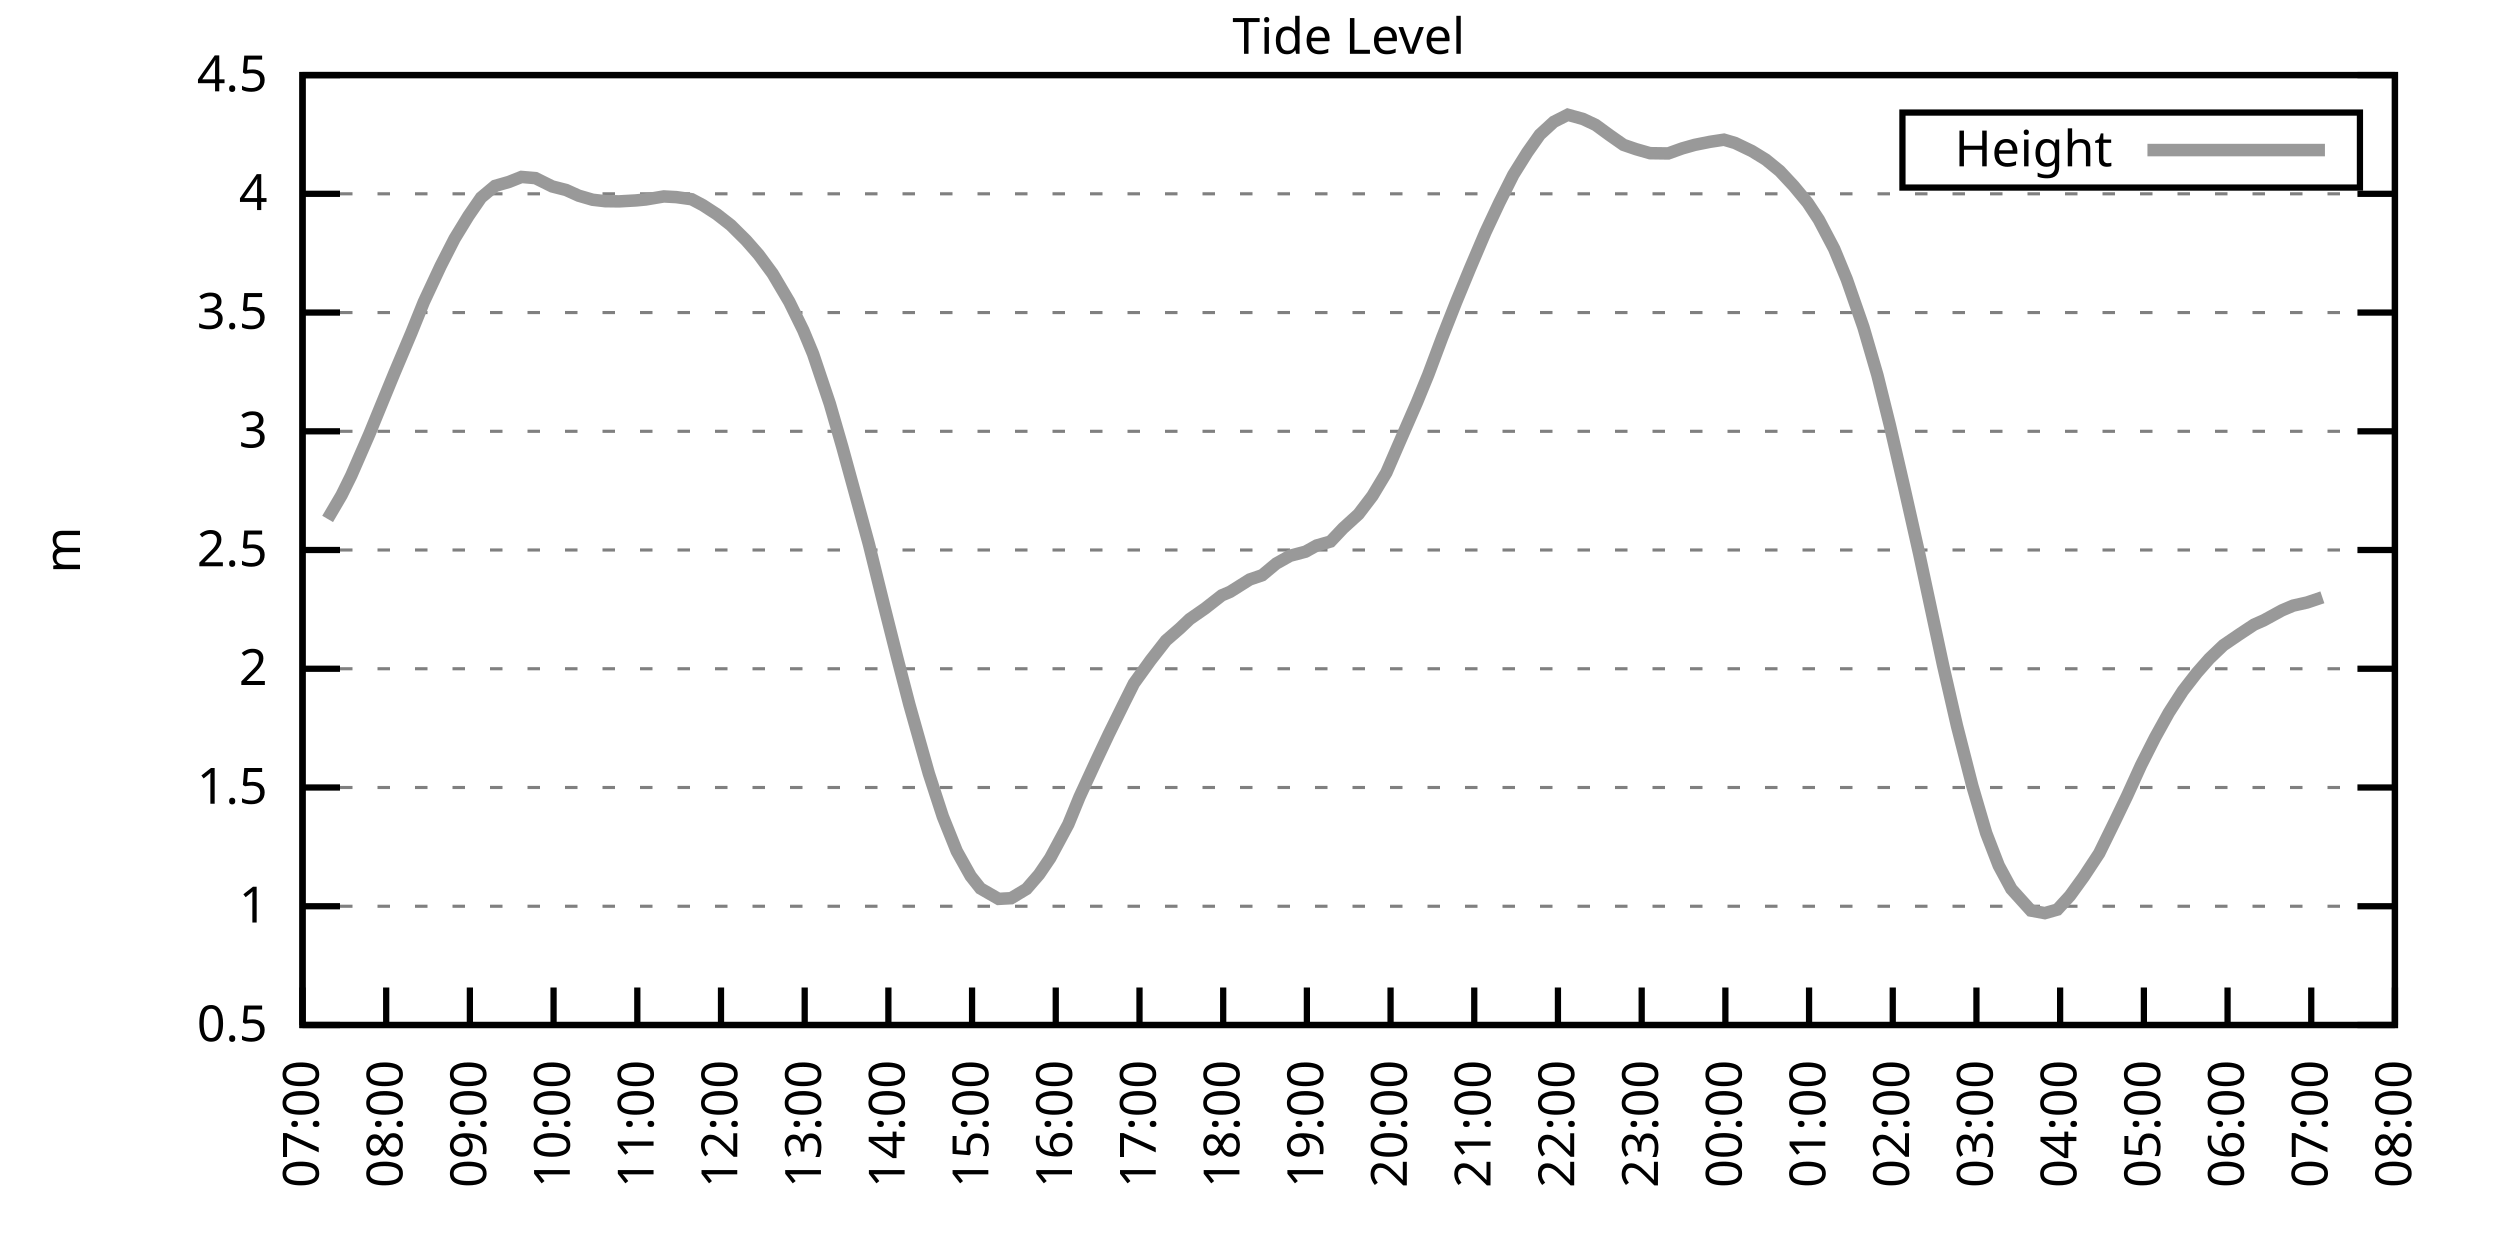
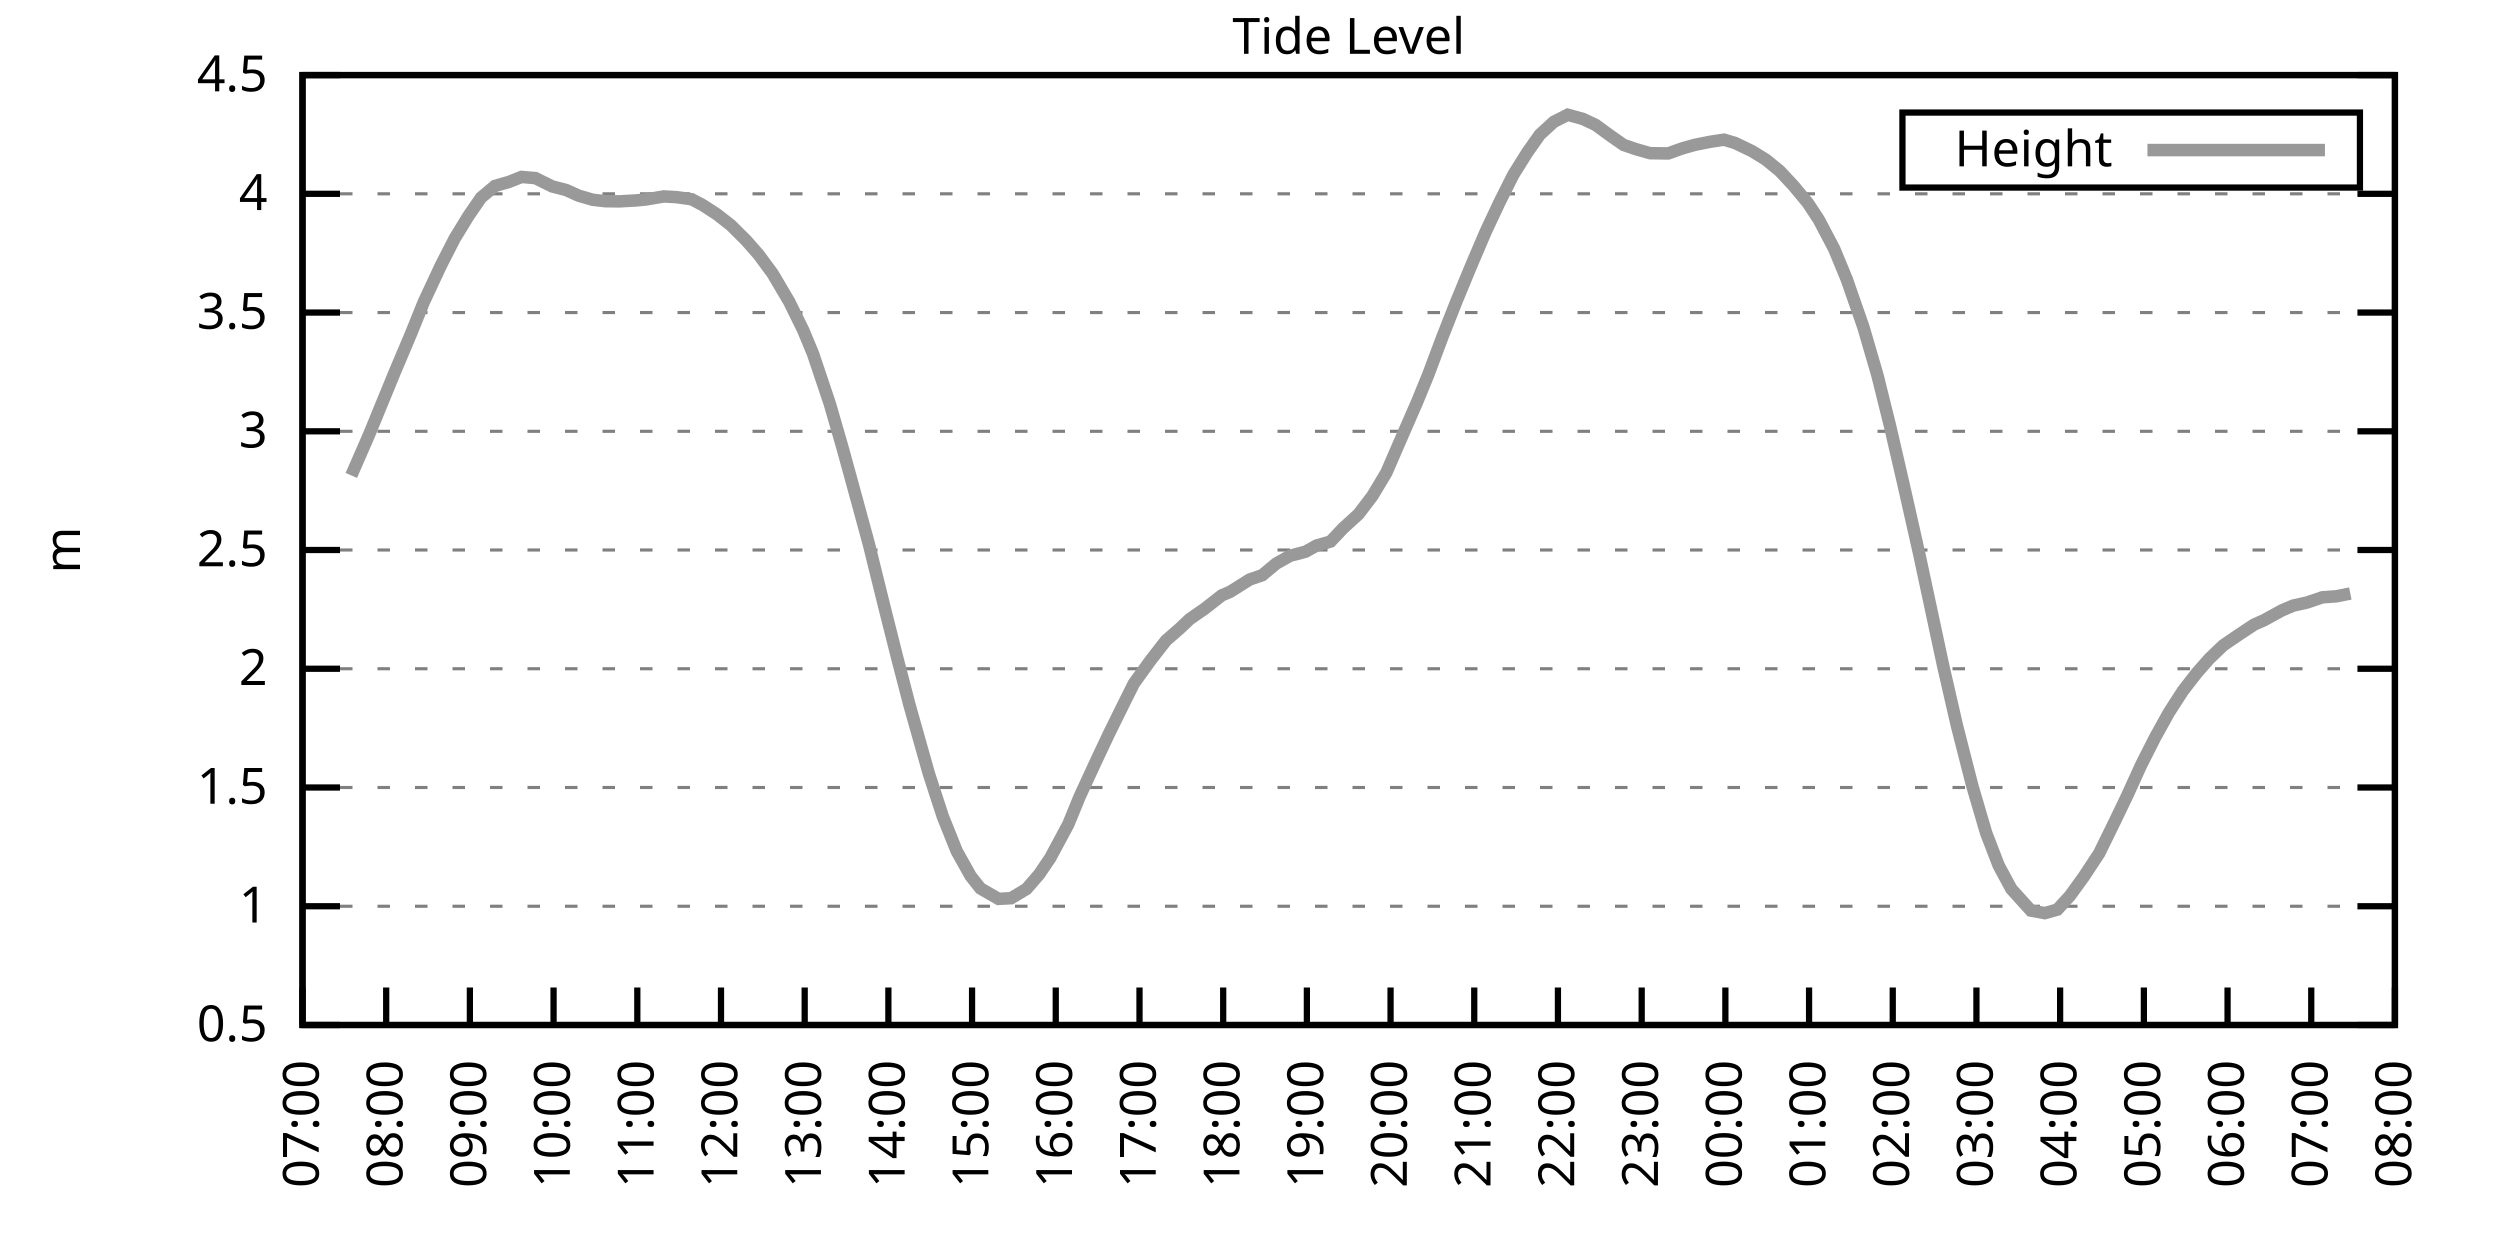
<svg xmlns="http://www.w3.org/2000/svg" xmlns:xlink="http://www.w3.org/1999/xlink" width="400" height="200" viewBox="0 0 400 200">
  <g id="gnuplot_canvas">
    <rect x="0" y="0" width="400" height="200" fill="none" />
    <defs>
      <circle id="gpDot" r="0.5" stroke-width="0.5" stroke="currentColor" />
      <path id="gpPt0" stroke-width="0.333" stroke="currentColor" d="M-1,0 h2 M0,-1 v2" />
      <path id="gpPt1" stroke-width="0.333" stroke="currentColor" d="M-1,-1 L1,1 M1,-1 L-1,1" />
      <path id="gpPt2" stroke-width="0.333" stroke="currentColor" d="M-1,0 L1,0 M0,-1 L0,1 M-1,-1 L1,1 M-1,1 L1,-1" />
      <rect id="gpPt3" stroke-width="0.333" stroke="currentColor" x="-1" y="-1" width="2" height="2" />
      <rect id="gpPt4" stroke-width="0.333" stroke="currentColor" fill="currentColor" x="-1" y="-1" width="2" height="2" />
      <circle id="gpPt5" stroke-width="0.333" stroke="currentColor" cx="0" cy="0" r="1" />
      <use xlink:href="#gpPt5" id="gpPt6" fill="currentColor" stroke="none" />
      <path id="gpPt7" stroke-width="0.333" stroke="currentColor" d="M0,-1.33 L-1.33,0.67 L1.33,0.67 z" />
      <use xlink:href="#gpPt7" id="gpPt8" fill="currentColor" stroke="none" />
      <use xlink:href="#gpPt7" id="gpPt9" stroke="currentColor" transform="rotate(180)" />
      <use xlink:href="#gpPt9" id="gpPt10" fill="currentColor" stroke="none" />
      <use xlink:href="#gpPt3" id="gpPt11" stroke="currentColor" transform="rotate(45)" />
      <use xlink:href="#gpPt11" id="gpPt12" fill="currentColor" stroke="none" />
      <path id="gpPt13" stroke-width="0.333" stroke="currentColor" d="M0,1.330 L1.265,0.411 L0.782,-1.067 L-0.782,-1.076 L-1.265,0.411 z" />
      <use xlink:href="#gpPt13" id="gpPt14" fill="currentColor" stroke="none" />
      <filter id="textbox" filterUnits="objectBoundingBox" x="0" y="0" height="1" width="1">
        <feFlood flood-color="white" flood-opacity="1" result="bgnd" />
        <feComposite in="SourceGraphic" in2="bgnd" operator="atop" />
      </filter>
      <filter id="greybox" filterUnits="objectBoundingBox" x="0" y="0" height="1" width="1">
        <feFlood flood-color="lightgrey" flood-opacity="1" result="grey" />
        <feComposite in="SourceGraphic" in2="grey" operator="atop" />
      </filter>
    </defs>
    <g fill="none" color="white" stroke="currentColor" stroke-width="1.00" stroke-linecap="butt" stroke-linejoin="miter">
</g>
    <g fill="none" color="black" stroke="currentColor" stroke-width="1.00" stroke-linecap="butt" stroke-linejoin="miter">
      <g stroke="none" shape-rendering="crispEdges">
        <polygon fill="rgb(255, 255, 255)" points="48.40,164.00 383.18,164.00 383.18,12.02 48.40,12.02 " />
      </g>
    </g>
    <g fill="none" color="black" stroke="currentColor" stroke-width="1.00" stroke-linecap="butt" stroke-linejoin="miter">
</g>
    <g fill="none" color="black" stroke="black" stroke-width="0.50" stroke-linecap="butt" stroke-linejoin="miter">
</g>
    <g fill="none" color="gray" stroke="currentColor" stroke-width="0.50" stroke-linecap="butt" stroke-linejoin="miter">
      <path stroke="gray" stroke-dasharray="2,4" class="gridline" d="M48.40,164.00 L383.19,164.00  " />
    </g>
    <g fill="none" color="gray" stroke="gray" stroke-width="1.00" stroke-linecap="butt" stroke-linejoin="miter">
</g>
    <g fill="none" color="black" stroke="currentColor" stroke-width="1.00" stroke-linecap="butt" stroke-linejoin="miter">
      <path stroke="black" d="M48.40,164.00 L54.40,164.00 M383.19,164.00 L377.19,164.00  " />
      <g transform="translate(42.80,166.60)" stroke="none" fill="black" font-family="Sans" font-size="8.00" text-anchor="end">
        <text>
          <tspan font-family="Sans"> 0.5</tspan>
        </text>
      </g>
    </g>
    <g fill="none" color="black" stroke="currentColor" stroke-width="1.00" stroke-linecap="butt" stroke-linejoin="miter">
</g>
    <g fill="none" color="black" stroke="black" stroke-width="0.50" stroke-linecap="butt" stroke-linejoin="miter">
</g>
    <g fill="none" color="gray" stroke="currentColor" stroke-width="0.50" stroke-linecap="butt" stroke-linejoin="miter">
      <path stroke="gray" stroke-dasharray="2,4" class="gridline" d="M48.40,145.00 L383.19,145.00  " />
    </g>
    <g fill="none" color="gray" stroke="gray" stroke-width="1.00" stroke-linecap="butt" stroke-linejoin="miter">
</g>
    <g fill="none" color="black" stroke="currentColor" stroke-width="1.00" stroke-linecap="butt" stroke-linejoin="miter">
      <path stroke="black" d="M48.40,145.00 L54.40,145.00 M383.19,145.00 L377.19,145.00  " />
      <g transform="translate(42.80,147.60)" stroke="none" fill="black" font-family="Sans" font-size="8.00" text-anchor="end">
        <text>
          <tspan font-family="Sans"> 1</tspan>
        </text>
      </g>
    </g>
    <g fill="none" color="black" stroke="currentColor" stroke-width="1.00" stroke-linecap="butt" stroke-linejoin="miter">
</g>
    <g fill="none" color="black" stroke="black" stroke-width="0.50" stroke-linecap="butt" stroke-linejoin="miter">
</g>
    <g fill="none" color="gray" stroke="currentColor" stroke-width="0.50" stroke-linecap="butt" stroke-linejoin="miter">
      <path stroke="gray" stroke-dasharray="2,4" class="gridline" d="M48.40,126.00 L383.19,126.00  " />
    </g>
    <g fill="none" color="gray" stroke="gray" stroke-width="1.00" stroke-linecap="butt" stroke-linejoin="miter">
</g>
    <g fill="none" color="black" stroke="currentColor" stroke-width="1.00" stroke-linecap="butt" stroke-linejoin="miter">
      <path stroke="black" d="M48.40,126.00 L54.40,126.00 M383.19,126.00 L377.19,126.00  " />
      <g transform="translate(42.80,128.60)" stroke="none" fill="black" font-family="Sans" font-size="8.00" text-anchor="end">
        <text>
          <tspan font-family="Sans"> 1.5</tspan>
        </text>
      </g>
    </g>
    <g fill="none" color="black" stroke="currentColor" stroke-width="1.00" stroke-linecap="butt" stroke-linejoin="miter">
</g>
    <g fill="none" color="black" stroke="black" stroke-width="0.50" stroke-linecap="butt" stroke-linejoin="miter">
</g>
    <g fill="none" color="gray" stroke="currentColor" stroke-width="0.50" stroke-linecap="butt" stroke-linejoin="miter">
      <path stroke="gray" stroke-dasharray="2,4" class="gridline" d="M48.40,107.00 L383.19,107.00  " />
    </g>
    <g fill="none" color="gray" stroke="gray" stroke-width="1.00" stroke-linecap="butt" stroke-linejoin="miter">
</g>
    <g fill="none" color="black" stroke="currentColor" stroke-width="1.00" stroke-linecap="butt" stroke-linejoin="miter">
      <path stroke="black" d="M48.40,107.00 L54.40,107.00 M383.19,107.00 L377.19,107.00  " />
      <g transform="translate(42.80,109.60)" stroke="none" fill="black" font-family="Sans" font-size="8.00" text-anchor="end">
        <text>
          <tspan font-family="Sans"> 2</tspan>
        </text>
      </g>
    </g>
    <g fill="none" color="black" stroke="currentColor" stroke-width="1.00" stroke-linecap="butt" stroke-linejoin="miter">
</g>
    <g fill="none" color="black" stroke="black" stroke-width="0.50" stroke-linecap="butt" stroke-linejoin="miter">
</g>
    <g fill="none" color="gray" stroke="currentColor" stroke-width="0.50" stroke-linecap="butt" stroke-linejoin="miter">
      <path stroke="gray" stroke-dasharray="2,4" class="gridline" d="M48.40,88.00 L383.19,88.00  " />
    </g>
    <g fill="none" color="gray" stroke="gray" stroke-width="1.00" stroke-linecap="butt" stroke-linejoin="miter">
</g>
    <g fill="none" color="black" stroke="currentColor" stroke-width="1.00" stroke-linecap="butt" stroke-linejoin="miter">
      <path stroke="black" d="M48.40,88.00 L54.40,88.00 M383.19,88.00 L377.19,88.00  " />
      <g transform="translate(42.80,90.60)" stroke="none" fill="black" font-family="Sans" font-size="8.00" text-anchor="end">
        <text>
          <tspan font-family="Sans"> 2.5</tspan>
        </text>
      </g>
    </g>
    <g fill="none" color="black" stroke="currentColor" stroke-width="1.00" stroke-linecap="butt" stroke-linejoin="miter">
</g>
    <g fill="none" color="black" stroke="black" stroke-width="0.50" stroke-linecap="butt" stroke-linejoin="miter">
</g>
    <g fill="none" color="gray" stroke="currentColor" stroke-width="0.50" stroke-linecap="butt" stroke-linejoin="miter">
      <path stroke="gray" stroke-dasharray="2,4" class="gridline" d="M48.40,69.01 L383.19,69.01  " />
    </g>
    <g fill="none" color="gray" stroke="gray" stroke-width="1.00" stroke-linecap="butt" stroke-linejoin="miter">
</g>
    <g fill="none" color="black" stroke="currentColor" stroke-width="1.00" stroke-linecap="butt" stroke-linejoin="miter">
      <path stroke="black" d="M48.40,69.01 L54.40,69.01 M383.19,69.01 L377.19,69.01  " />
      <g transform="translate(42.80,71.61)" stroke="none" fill="black" font-family="Sans" font-size="8.00" text-anchor="end">
        <text>
          <tspan font-family="Sans"> 3</tspan>
        </text>
      </g>
    </g>
    <g fill="none" color="black" stroke="currentColor" stroke-width="1.00" stroke-linecap="butt" stroke-linejoin="miter">
</g>
    <g fill="none" color="black" stroke="black" stroke-width="0.50" stroke-linecap="butt" stroke-linejoin="miter">
</g>
    <g fill="none" color="gray" stroke="currentColor" stroke-width="0.50" stroke-linecap="butt" stroke-linejoin="miter">
      <path stroke="gray" stroke-dasharray="2,4" class="gridline" d="M48.40,50.01 L383.19,50.01  " />
    </g>
    <g fill="none" color="gray" stroke="gray" stroke-width="1.00" stroke-linecap="butt" stroke-linejoin="miter">
</g>
    <g fill="none" color="black" stroke="currentColor" stroke-width="1.00" stroke-linecap="butt" stroke-linejoin="miter">
      <path stroke="black" d="M48.40,50.01 L54.40,50.01 M383.19,50.01 L377.19,50.01  " />
      <g transform="translate(42.80,52.61)" stroke="none" fill="black" font-family="Sans" font-size="8.00" text-anchor="end">
        <text>
          <tspan font-family="Sans"> 3.5</tspan>
        </text>
      </g>
    </g>
    <g fill="none" color="black" stroke="currentColor" stroke-width="1.00" stroke-linecap="butt" stroke-linejoin="miter">
</g>
    <g fill="none" color="black" stroke="black" stroke-width="0.50" stroke-linecap="butt" stroke-linejoin="miter">
</g>
    <g fill="none" color="gray" stroke="currentColor" stroke-width="0.50" stroke-linecap="butt" stroke-linejoin="miter">
      <path stroke="gray" stroke-dasharray="2,4" class="gridline" d="M48.40,31.01 L383.19,31.01  " />
    </g>
    <g fill="none" color="gray" stroke="gray" stroke-width="1.00" stroke-linecap="butt" stroke-linejoin="miter">
</g>
    <g fill="none" color="black" stroke="currentColor" stroke-width="1.00" stroke-linecap="butt" stroke-linejoin="miter">
      <path stroke="black" d="M48.40,31.01 L54.40,31.01 M383.19,31.01 L377.19,31.01  " />
      <g transform="translate(42.80,33.61)" stroke="none" fill="black" font-family="Sans" font-size="8.00" text-anchor="end">
        <text>
          <tspan font-family="Sans"> 4</tspan>
        </text>
      </g>
    </g>
    <g fill="none" color="black" stroke="currentColor" stroke-width="1.00" stroke-linecap="butt" stroke-linejoin="miter">
</g>
    <g fill="none" color="black" stroke="black" stroke-width="0.50" stroke-linecap="butt" stroke-linejoin="miter">
</g>
    <g fill="none" color="gray" stroke="currentColor" stroke-width="0.50" stroke-linecap="butt" stroke-linejoin="miter">
      <path stroke="gray" stroke-dasharray="2,4" class="gridline" d="M48.40,12.01 L383.19,12.01  " />
    </g>
    <g fill="none" color="gray" stroke="gray" stroke-width="1.00" stroke-linecap="butt" stroke-linejoin="miter">
</g>
    <g fill="none" color="black" stroke="currentColor" stroke-width="1.00" stroke-linecap="butt" stroke-linejoin="miter">
      <path stroke="black" d="M48.40,12.01 L54.40,12.01 M383.19,12.01 L377.19,12.01  " />
      <g transform="translate(42.80,14.61)" stroke="none" fill="black" font-family="Sans" font-size="8.00" text-anchor="end">
        <text>
          <tspan font-family="Sans"> 4.5</tspan>
        </text>
      </g>
    </g>
    <g fill="none" color="black" stroke="currentColor" stroke-width="1.00" stroke-linecap="butt" stroke-linejoin="miter">
      <path stroke="black" d="M48.40,164.00 L48.40,158.00  " />
      <g transform="translate(51.00,169.60) rotate(270.00)" stroke="none" fill="black" font-family="Sans" font-size="8.00" text-anchor="end">
        <text>
          <tspan font-family="Sans">07:00</tspan>
        </text>
      </g>
    </g>
    <g fill="none" color="black" stroke="currentColor" stroke-width="1.00" stroke-linecap="butt" stroke-linejoin="miter">
      <path stroke="black" d="M61.79,164.00 L61.79,158.00  " />
      <g transform="translate(64.39,169.60) rotate(270.00)" stroke="none" fill="black" font-family="Sans" font-size="8.00" text-anchor="end">
        <text>
          <tspan font-family="Sans">08:00</tspan>
        </text>
      </g>
    </g>
    <g fill="none" color="black" stroke="currentColor" stroke-width="1.00" stroke-linecap="butt" stroke-linejoin="miter">
      <path stroke="black" d="M75.18,164.00 L75.18,158.00  " />
      <g transform="translate(77.78,169.60) rotate(270.00)" stroke="none" fill="black" font-family="Sans" font-size="8.00" text-anchor="end">
        <text>
          <tspan font-family="Sans">09:00</tspan>
        </text>
      </g>
    </g>
    <g fill="none" color="black" stroke="currentColor" stroke-width="1.00" stroke-linecap="butt" stroke-linejoin="miter">
      <path stroke="black" d="M88.57,164.00 L88.57,158.00  " />
      <g transform="translate(91.17,169.60) rotate(270.00)" stroke="none" fill="black" font-family="Sans" font-size="8.00" text-anchor="end">
        <text>
          <tspan font-family="Sans">10:00</tspan>
        </text>
      </g>
    </g>
    <g fill="none" color="black" stroke="currentColor" stroke-width="1.00" stroke-linecap="butt" stroke-linejoin="miter">
      <path stroke="black" d="M101.97,164.00 L101.97,158.00  " />
      <g transform="translate(104.57,169.60) rotate(270.00)" stroke="none" fill="black" font-family="Sans" font-size="8.00" text-anchor="end">
        <text>
          <tspan font-family="Sans">11:00</tspan>
        </text>
      </g>
    </g>
    <g fill="none" color="black" stroke="currentColor" stroke-width="1.00" stroke-linecap="butt" stroke-linejoin="miter">
      <path stroke="black" d="M115.36,164.00 L115.36,158.00  " />
      <g transform="translate(117.96,169.60) rotate(270.00)" stroke="none" fill="black" font-family="Sans" font-size="8.00" text-anchor="end">
        <text>
          <tspan font-family="Sans">12:00</tspan>
        </text>
      </g>
    </g>
    <g fill="none" color="black" stroke="currentColor" stroke-width="1.00" stroke-linecap="butt" stroke-linejoin="miter">
      <path stroke="black" d="M128.75,164.00 L128.75,158.00  " />
      <g transform="translate(131.35,169.60) rotate(270.00)" stroke="none" fill="black" font-family="Sans" font-size="8.00" text-anchor="end">
        <text>
          <tspan font-family="Sans">13:00</tspan>
        </text>
      </g>
    </g>
    <g fill="none" color="black" stroke="currentColor" stroke-width="1.00" stroke-linecap="butt" stroke-linejoin="miter">
      <path stroke="black" d="M142.14,164.00 L142.14,158.00  " />
      <g transform="translate(144.74,169.60) rotate(270.00)" stroke="none" fill="black" font-family="Sans" font-size="8.00" text-anchor="end">
        <text>
          <tspan font-family="Sans">14:00</tspan>
        </text>
      </g>
    </g>
    <g fill="none" color="black" stroke="currentColor" stroke-width="1.00" stroke-linecap="butt" stroke-linejoin="miter">
      <path stroke="black" d="M155.53,164.00 L155.53,158.00  " />
      <g transform="translate(158.13,169.60) rotate(270.00)" stroke="none" fill="black" font-family="Sans" font-size="8.00" text-anchor="end">
        <text>
          <tspan font-family="Sans">15:00</tspan>
        </text>
      </g>
    </g>
    <g fill="none" color="black" stroke="currentColor" stroke-width="1.00" stroke-linecap="butt" stroke-linejoin="miter">
      <path stroke="black" d="M168.92,164.00 L168.92,158.00  " />
      <g transform="translate(171.52,169.60) rotate(270.00)" stroke="none" fill="black" font-family="Sans" font-size="8.00" text-anchor="end">
        <text>
          <tspan font-family="Sans">16:00</tspan>
        </text>
      </g>
    </g>
    <g fill="none" color="black" stroke="currentColor" stroke-width="1.00" stroke-linecap="butt" stroke-linejoin="miter">
      <path stroke="black" d="M182.32,164.00 L182.32,158.00  " />
      <g transform="translate(184.92,169.60) rotate(270.00)" stroke="none" fill="black" font-family="Sans" font-size="8.00" text-anchor="end">
        <text>
          <tspan font-family="Sans">17:00</tspan>
        </text>
      </g>
    </g>
    <g fill="none" color="black" stroke="currentColor" stroke-width="1.00" stroke-linecap="butt" stroke-linejoin="miter">
      <path stroke="black" d="M195.71,164.00 L195.71,158.00  " />
      <g transform="translate(198.31,169.60) rotate(270.00)" stroke="none" fill="black" font-family="Sans" font-size="8.00" text-anchor="end">
        <text>
          <tspan font-family="Sans">18:00</tspan>
        </text>
      </g>
    </g>
    <g fill="none" color="black" stroke="currentColor" stroke-width="1.00" stroke-linecap="butt" stroke-linejoin="miter">
      <path stroke="black" d="M209.10,164.00 L209.10,158.00  " />
      <g transform="translate(211.70,169.60) rotate(270.00)" stroke="none" fill="black" font-family="Sans" font-size="8.00" text-anchor="end">
        <text>
          <tspan font-family="Sans">19:00</tspan>
        </text>
      </g>
    </g>
    <g fill="none" color="black" stroke="currentColor" stroke-width="1.00" stroke-linecap="butt" stroke-linejoin="miter">
      <path stroke="black" d="M222.49,164.00 L222.49,158.00  " />
      <g transform="translate(225.09,169.60) rotate(270.00)" stroke="none" fill="black" font-family="Sans" font-size="8.00" text-anchor="end">
        <text>
          <tspan font-family="Sans">20:00</tspan>
        </text>
      </g>
    </g>
    <g fill="none" color="black" stroke="currentColor" stroke-width="1.00" stroke-linecap="butt" stroke-linejoin="miter">
      <path stroke="black" d="M235.88,164.00 L235.88,158.00  " />
      <g transform="translate(238.48,169.60) rotate(270.00)" stroke="none" fill="black" font-family="Sans" font-size="8.00" text-anchor="end">
        <text>
          <tspan font-family="Sans">21:00</tspan>
        </text>
      </g>
    </g>
    <g fill="none" color="black" stroke="currentColor" stroke-width="1.00" stroke-linecap="butt" stroke-linejoin="miter">
      <path stroke="black" d="M249.27,164.00 L249.27,158.00  " />
      <g transform="translate(251.87,169.60) rotate(270.00)" stroke="none" fill="black" font-family="Sans" font-size="8.00" text-anchor="end">
        <text>
          <tspan font-family="Sans">22:00</tspan>
        </text>
      </g>
    </g>
    <g fill="none" color="black" stroke="currentColor" stroke-width="1.00" stroke-linecap="butt" stroke-linejoin="miter">
      <path stroke="black" d="M262.67,164.00 L262.67,158.00  " />
      <g transform="translate(265.27,169.60) rotate(270.00)" stroke="none" fill="black" font-family="Sans" font-size="8.00" text-anchor="end">
        <text>
          <tspan font-family="Sans">23:00</tspan>
        </text>
      </g>
    </g>
    <g fill="none" color="black" stroke="currentColor" stroke-width="1.00" stroke-linecap="butt" stroke-linejoin="miter">
      <path stroke="black" d="M276.06,164.00 L276.06,158.00  " />
      <g transform="translate(278.66,169.60) rotate(270.00)" stroke="none" fill="black" font-family="Sans" font-size="8.00" text-anchor="end">
        <text>
          <tspan font-family="Sans">00:00</tspan>
        </text>
      </g>
    </g>
    <g fill="none" color="black" stroke="currentColor" stroke-width="1.00" stroke-linecap="butt" stroke-linejoin="miter">
      <path stroke="black" d="M289.45,164.00 L289.45,158.00  " />
      <g transform="translate(292.05,169.60) rotate(270.00)" stroke="none" fill="black" font-family="Sans" font-size="8.00" text-anchor="end">
        <text>
          <tspan font-family="Sans">01:00</tspan>
        </text>
      </g>
    </g>
    <g fill="none" color="black" stroke="currentColor" stroke-width="1.00" stroke-linecap="butt" stroke-linejoin="miter">
      <path stroke="black" d="M302.84,164.00 L302.84,158.00  " />
      <g transform="translate(305.44,169.60) rotate(270.00)" stroke="none" fill="black" font-family="Sans" font-size="8.00" text-anchor="end">
        <text>
          <tspan font-family="Sans">02:00</tspan>
        </text>
      </g>
    </g>
    <g fill="none" color="black" stroke="currentColor" stroke-width="1.00" stroke-linecap="butt" stroke-linejoin="miter">
      <path stroke="black" d="M316.23,164.00 L316.23,158.00  " />
      <g transform="translate(318.83,169.60) rotate(270.00)" stroke="none" fill="black" font-family="Sans" font-size="8.00" text-anchor="end">
        <text>
          <tspan font-family="Sans">03:00</tspan>
        </text>
      </g>
    </g>
    <g fill="none" color="black" stroke="currentColor" stroke-width="1.00" stroke-linecap="butt" stroke-linejoin="miter">
      <path stroke="black" d="M329.62,164.00 L329.62,158.00  " />
      <g transform="translate(332.22,169.60) rotate(270.00)" stroke="none" fill="black" font-family="Sans" font-size="8.00" text-anchor="end">
        <text>
          <tspan font-family="Sans">04:00</tspan>
        </text>
      </g>
    </g>
    <g fill="none" color="black" stroke="currentColor" stroke-width="1.00" stroke-linecap="butt" stroke-linejoin="miter">
      <path stroke="black" d="M343.02,164.00 L343.02,158.00  " />
      <g transform="translate(345.62,169.60) rotate(270.00)" stroke="none" fill="black" font-family="Sans" font-size="8.00" text-anchor="end">
        <text>
          <tspan font-family="Sans">05:00</tspan>
        </text>
      </g>
    </g>
    <g fill="none" color="black" stroke="currentColor" stroke-width="1.00" stroke-linecap="butt" stroke-linejoin="miter">
      <path stroke="black" d="M356.41,164.00 L356.41,158.00  " />
      <g transform="translate(359.01,169.60) rotate(270.00)" stroke="none" fill="black" font-family="Sans" font-size="8.00" text-anchor="end">
        <text>
          <tspan font-family="Sans">06:00</tspan>
        </text>
      </g>
    </g>
    <g fill="none" color="black" stroke="currentColor" stroke-width="1.00" stroke-linecap="butt" stroke-linejoin="miter">
      <path stroke="black" d="M369.80,164.00 L369.80,158.00  " />
      <g transform="translate(372.40,169.60) rotate(270.00)" stroke="none" fill="black" font-family="Sans" font-size="8.00" text-anchor="end">
        <text>
          <tspan font-family="Sans">07:00</tspan>
        </text>
      </g>
    </g>
    <g fill="none" color="black" stroke="currentColor" stroke-width="1.00" stroke-linecap="butt" stroke-linejoin="miter">
      <path stroke="black" d="M383.19,164.00 L383.19,158.00  " />
      <g transform="translate(385.79,169.60) rotate(270.00)" stroke="none" fill="black" font-family="Sans" font-size="8.00" text-anchor="end">
        <text>
          <tspan font-family="Sans">08:00</tspan>
        </text>
      </g>
    </g>
    <g fill="none" color="black" stroke="currentColor" stroke-width="1.00" stroke-linecap="butt" stroke-linejoin="miter">
</g>
    <g fill="none" color="black" stroke="currentColor" stroke-width="1.00" stroke-linecap="butt" stroke-linejoin="miter">
      <path stroke="black" d="M48.40,12.01 L48.40,164.00 L383.19,164.00 L383.19,12.01 L48.40,12.01 Z  " />
    </g>
    <g fill="none" color="black" stroke="currentColor" stroke-width="1.00" stroke-linecap="butt" stroke-linejoin="miter">
</g>
    <g fill="none" color="black" stroke="currentColor" stroke-width="1.00" stroke-linecap="butt" stroke-linejoin="miter">
      <path stroke="black" d="M304.39,30.01 L304.39,18.01 L377.59,18.01 L377.59,30.01 L304.39,30.01 Z  " />
    </g>
    <g id="Tide_level_plot_1">
      <g fill="none" color="white" stroke="black" stroke-width="2.00" stroke-linecap="butt" stroke-linejoin="miter">
</g>
      <g fill="none" color="black" stroke="currentColor" stroke-width="2.00" stroke-linecap="butt" stroke-linejoin="miter">
        <g transform="translate(337.99,26.61)" stroke="none" fill="black" font-family="Sans" font-size="8.00" text-anchor="end">
          <text>
            <tspan font-family="Sans">Height</tspan>
          </text>
        </g>
      </g>
      <g fill="none" color="black" stroke="currentColor" stroke-width="2.00" stroke-linecap="butt" stroke-linejoin="miter">
-         <path stroke="rgb(153, 153, 153)" d="M343.59,24.01 L371.99,24.01 M52.42,83.03 L54.65,79.23 L56.21,76.07 L59.11,69.42 L61.35,63.95 L63.13,59.62   L65.81,53.28 L67.82,48.30 L70.50,42.56 L72.73,38.19 L74.96,34.54 L76.97,31.62 L79.20,29.75 L81.43,29.11   L83.44,28.31 L85.67,28.50 L88.35,29.83 L90.58,30.40 L92.59,31.31 L94.82,31.96 L96.83,32.19 L99.06,32.22   L101.74,32.07 L103.31,31.92 L106.21,31.43 L108.22,31.54 L110.67,31.88 L112.46,32.83 L114.69,34.28 L116.92,36.02   L119.38,38.46 L121.38,40.74 L123.62,43.78 L126.29,48.30 L128.53,52.86 L130.09,56.62 L132.77,64.60 L134.78,71.55   L137.01,79.68 L139.02,87.06 L141.47,96.97 L143.48,104.95 L145.49,112.70 L148.61,123.76 L150.85,130.64 L153.08,136.19   L155.31,140.18 L156.87,142.15 L159.77,143.82 L161.78,143.71 L164.24,142.23 L166.25,139.91 L168.03,137.29 L170.93,131.89   L172.72,127.52 L175.40,121.71 L177.41,117.45 L179.86,112.48 L181.42,109.36 L184.10,105.64 L186.56,102.48 L188.79,100.54   L190.35,99.06 L192.81,97.35 L195.48,95.26 L196.82,94.69 L199.95,92.72 L201.96,92.03 L204.19,90.17 L206.42,88.92   L208.88,88.27 L210.66,87.28 L212.89,86.64 L214.90,84.51 L217.36,82.27 L219.59,79.34 L221.82,75.62 L223.83,70.98   L226.73,64.33 L228.52,59.96 L230.75,54.00 L232.98,48.34 L235.21,42.94 L237.67,37.16 L239.90,32.41 L242.13,27.97   L244.36,24.40 L246.37,21.55 L248.60,19.50 L250.84,18.36 L253.29,19.04 L255.30,19.99 L257.53,21.62 L259.76,23.18   L261.77,23.87 L264.00,24.51 L266.91,24.55 L269.14,23.75 L271.15,23.18 L273.60,22.69 L275.83,22.35 L277.62,22.88   L280.30,24.17 L282.53,25.54 L284.76,27.36 L286.99,29.75 L289.23,32.45 L291.01,35.15 L293.47,39.82 L295.48,44.69   L298.15,52.36 L300.39,60.04 L302.39,68.09 L304.63,77.78 L307.08,88.65 L308.87,97.01 L310.88,106.40 L313.11,116.12   L315.56,125.70 L317.79,133.30 L319.80,138.50 L321.81,142.23 L324.94,145.69 L327.17,146.10 L329.18,145.53 L331.19,143.33   L333.42,140.25 L335.87,136.53 L338.33,131.51 L340.34,127.33 L342.57,122.43 L344.80,118.02 L347.03,114.00 L349.26,110.54   L351.50,107.65 L353.51,105.37 L355.74,103.24 L358.19,101.57 L360.65,99.94 L362.21,99.25 L365.11,97.66 L366.90,96.90   L369.13,96.40 L371.58,95.57  " />
+         <path stroke="rgb(153, 153, 153)" d="M343.59,24.01 L371.99,24.01 M56.21,76.07 L59.11,69.42 L61.35,63.95 L63.13,59.62 L65.81,53.28 L67.82,48.30   L70.50,42.56 L72.73,38.19 L74.96,34.54 L76.97,31.62 L79.20,29.75 L81.43,29.11 L83.44,28.31 L85.67,28.50   L88.35,29.83 L90.58,30.40 L92.59,31.31 L94.82,31.96 L96.83,32.19 L99.06,32.22 L101.74,32.07 L103.31,31.92   L106.21,31.43 L108.22,31.54 L110.67,31.88 L112.46,32.83 L114.69,34.28 L116.92,36.02 L119.38,38.46 L121.38,40.74   L123.62,43.78 L126.29,48.30 L128.53,52.86 L130.09,56.62 L132.77,64.60 L134.78,71.55 L137.01,79.68 L139.02,87.06   L141.47,96.97 L143.48,104.95 L145.49,112.70 L148.61,123.76 L150.85,130.64 L153.08,136.19 L155.31,140.18 L156.87,142.15   L159.77,143.82 L161.78,143.71 L164.24,142.23 L166.25,139.91 L168.03,137.29 L170.93,131.89 L172.72,127.52 L175.40,121.71   L177.41,117.45 L179.86,112.48 L181.42,109.36 L184.10,105.64 L186.56,102.48 L188.79,100.54 L190.35,99.06 L192.81,97.35   L195.48,95.26 L196.82,94.69 L199.95,92.72 L201.96,92.03 L204.19,90.17 L206.42,88.92 L208.88,88.27 L210.66,87.28   L212.89,86.64 L214.90,84.51 L217.36,82.27 L219.59,79.34 L221.82,75.62 L223.83,70.98 L226.73,64.33 L228.52,59.96   L230.75,54.00 L232.98,48.34 L235.21,42.94 L237.67,37.16 L239.90,32.41 L242.13,27.97 L244.36,24.40 L246.37,21.55   L248.60,19.50 L250.84,18.36 L253.29,19.04 L255.30,19.99 L257.53,21.62 L259.76,23.18 L261.77,23.87 L264.00,24.51   L266.91,24.55 L269.14,23.75 L271.15,23.18 L273.60,22.69 L275.83,22.35 L277.62,22.88 L280.30,24.17 L282.53,25.54   L284.76,27.36 L286.99,29.75 L289.23,32.45 L291.01,35.15 L293.47,39.82 L295.48,44.69 L298.15,52.36 L300.39,60.04   L302.39,68.09 L304.63,77.78 L307.08,88.65 L308.87,97.01 L310.88,106.40 L313.11,116.12 L315.56,125.70 L317.79,133.30   L319.80,138.50 L321.81,142.23 L324.94,145.69 L327.17,146.10 L329.18,145.53 L331.19,143.33 L333.42,140.25 L335.87,136.53   L338.33,131.51 L340.34,127.33 L342.57,122.43 L344.80,118.02 L347.03,114.00 L349.26,110.54 L351.50,107.65 L353.51,105.37   L355.74,103.24 L358.19,101.57 L360.65,99.94 L362.21,99.25 L365.11,97.66 L366.90,96.90 L369.13,96.40 L371.58,95.57   L373.82,95.41 L376.05,94.96  " />
      </g>
    </g>
    <g fill="none" color="black" stroke="currentColor" stroke-width="2.00" stroke-linecap="butt" stroke-linejoin="miter">
</g>
    <g fill="none" color="black" stroke="black" stroke-width="1.00" stroke-linecap="butt" stroke-linejoin="miter">
</g>
    <g fill="none" color="black" stroke="currentColor" stroke-width="1.00" stroke-linecap="butt" stroke-linejoin="miter">
      <path stroke="black" d="M48.40,12.01 L48.40,164.00 L383.19,164.00 L383.19,12.01 L48.40,12.01 Z  " />
      <g transform="translate(12.80,88.01) rotate(270.00)" stroke="none" fill="black" font-family="Sans" font-size="8.00" text-anchor="middle">
        <text>
          <tspan font-family="Sans">m</tspan>
        </text>
      </g>
    </g>
    <g fill="none" color="black" stroke="currentColor" stroke-width="1.00" stroke-linecap="butt" stroke-linejoin="miter">
</g>
    <g fill="none" color="black" stroke="currentColor" stroke-width="1.00" stroke-linecap="butt" stroke-linejoin="miter">
      <g transform="translate(215.79,8.61)" stroke="none" fill="black" font-family="Sans" font-size="8.00" text-anchor="middle">
        <text>
          <tspan font-family="Sans">Tide Level</tspan>
        </text>
      </g>
    </g>
    <g fill="none" color="black" stroke="currentColor" stroke-width="1.00" stroke-linecap="butt" stroke-linejoin="miter">
</g>
  </g>
</svg>
